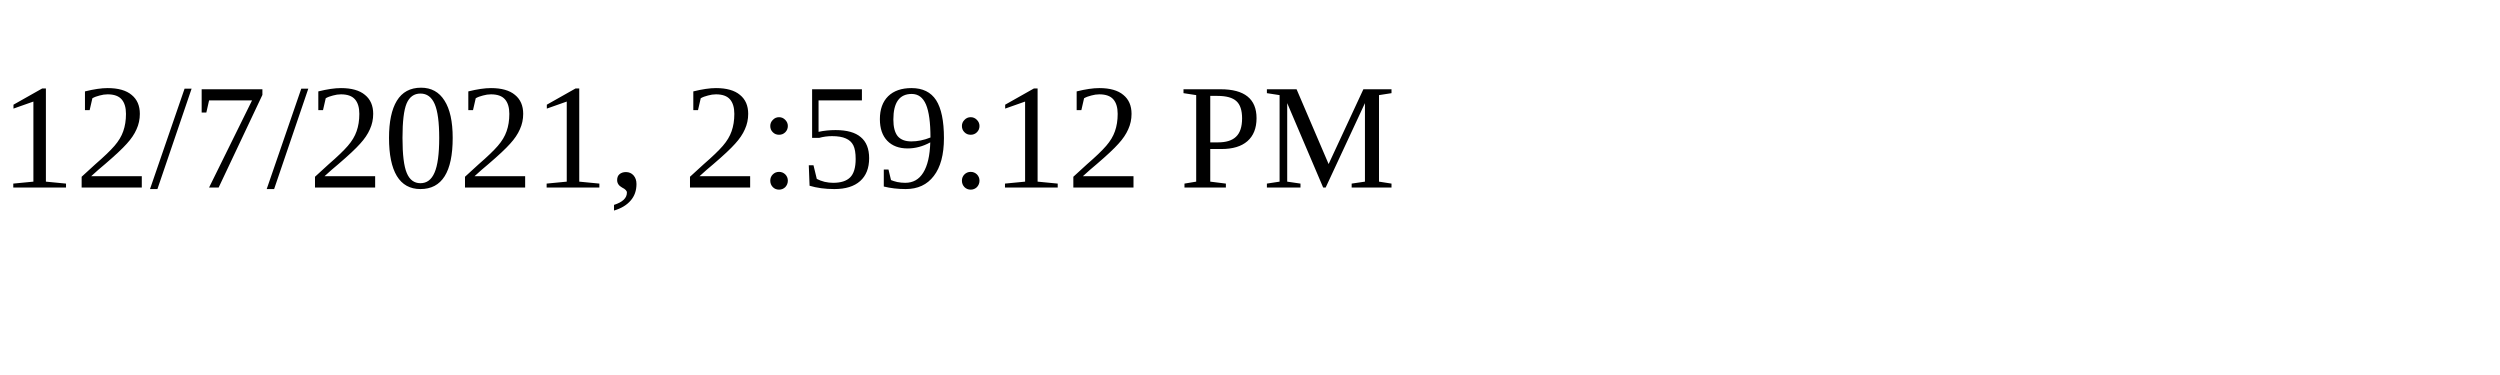
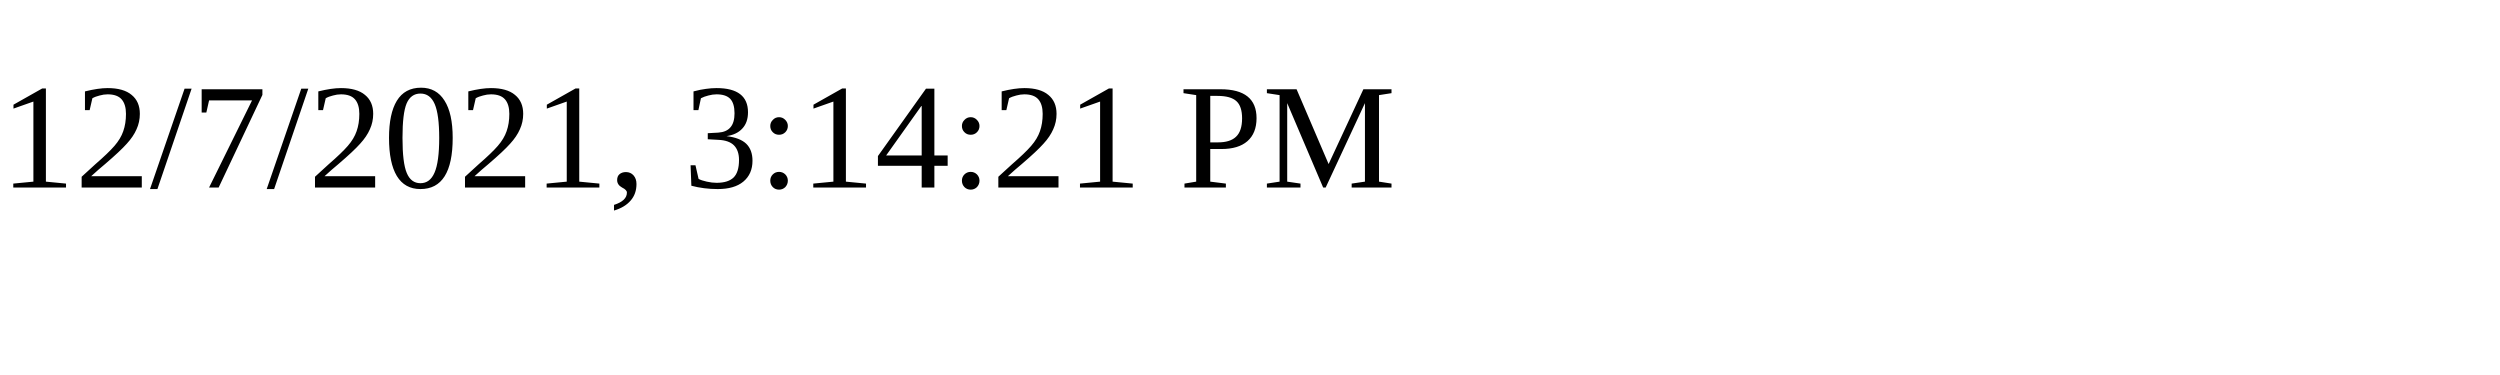
<svg xmlns="http://www.w3.org/2000/svg" height="30" width="200">
-   <text x="0" y="15">12/7/2021, 2:59:12 PM</text>
+   <text x="0" y="15">12/7/2021, 3:14:21 PM</text>
</svg>
